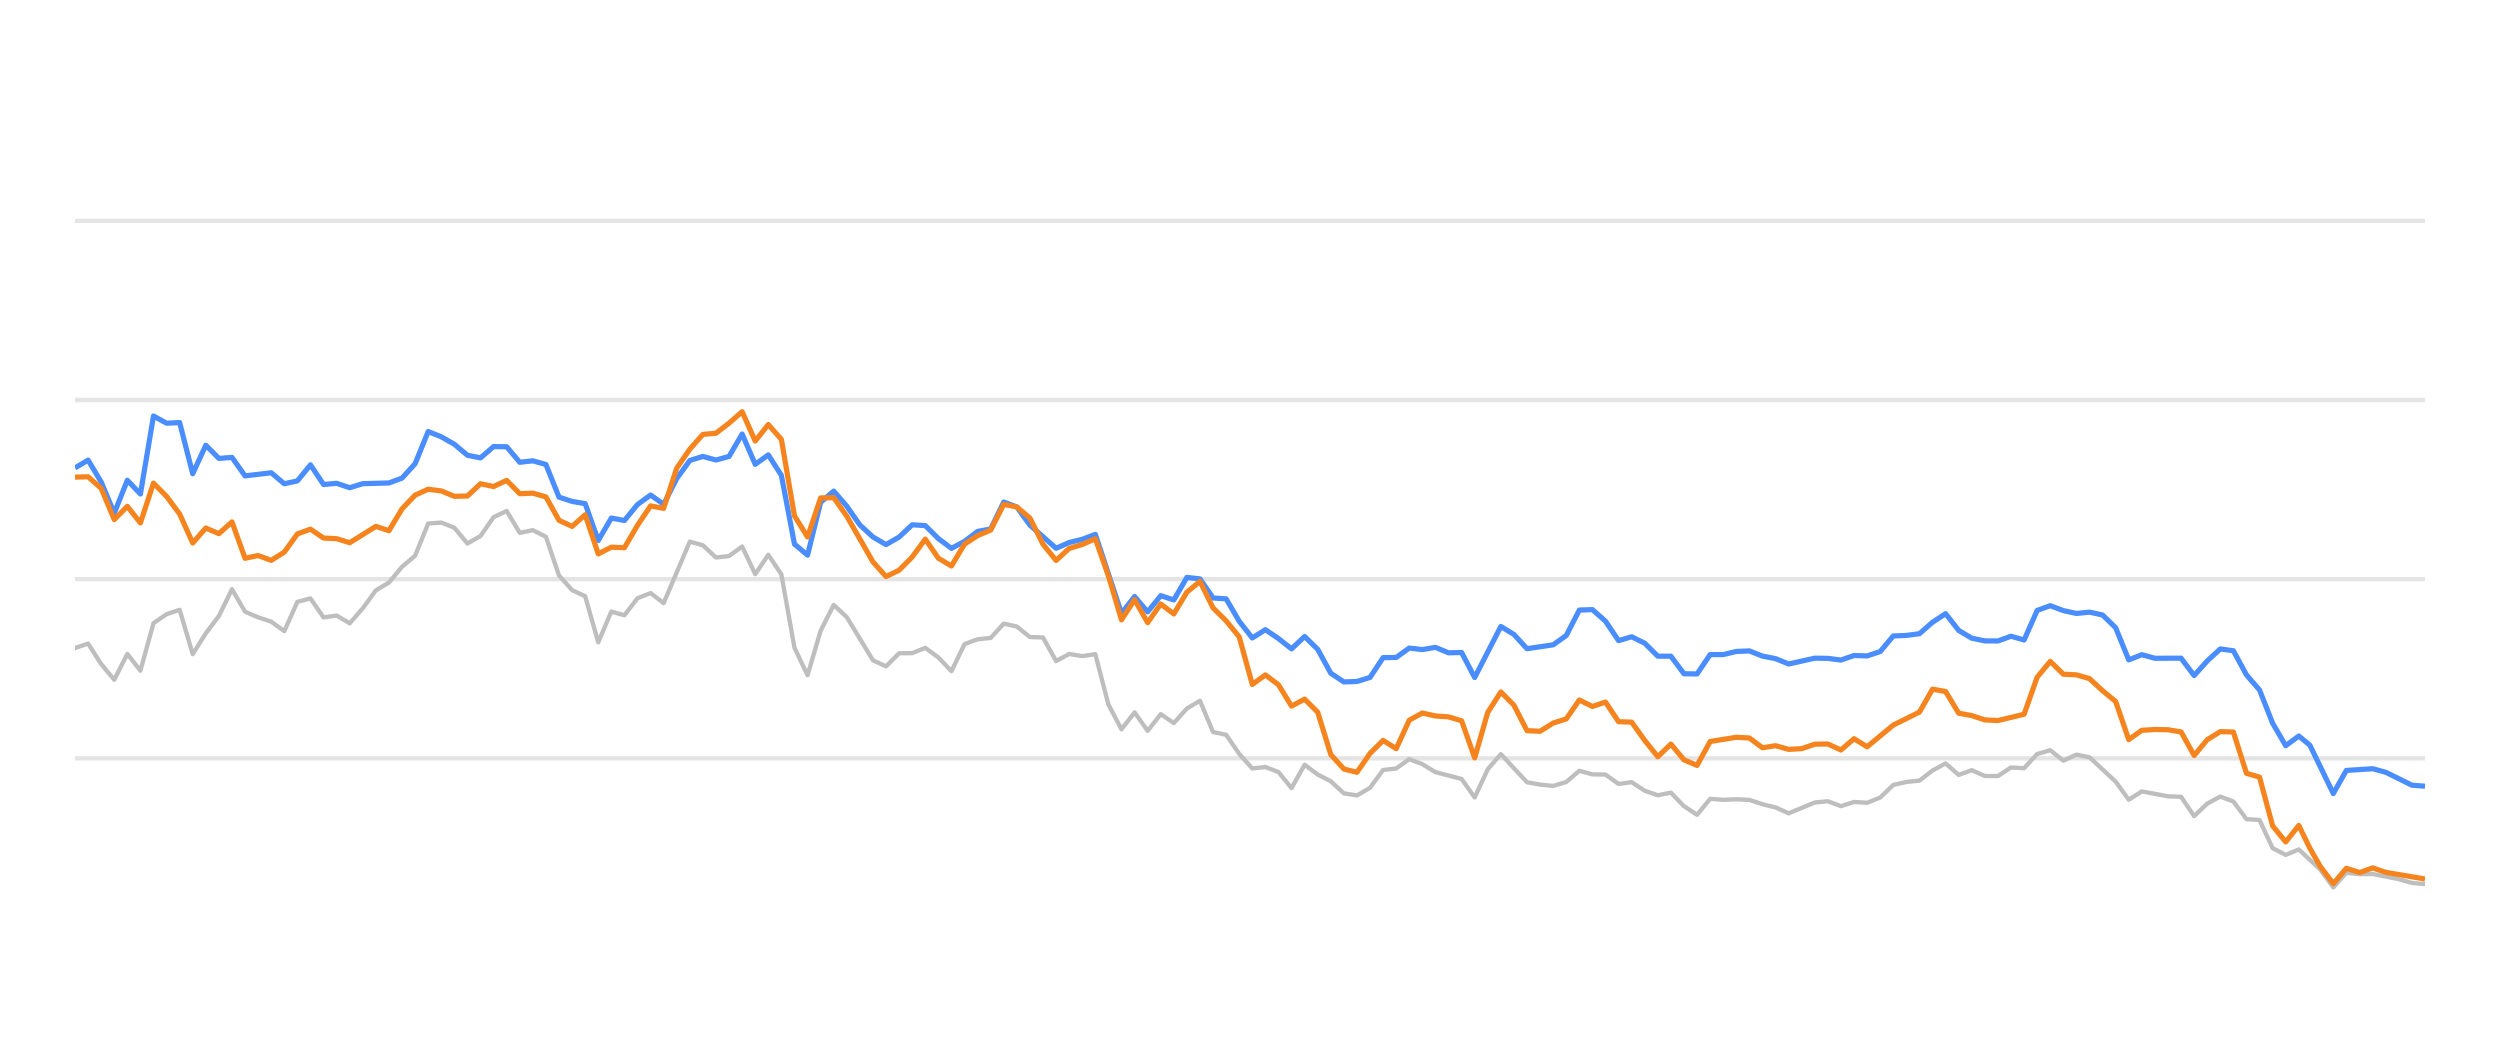
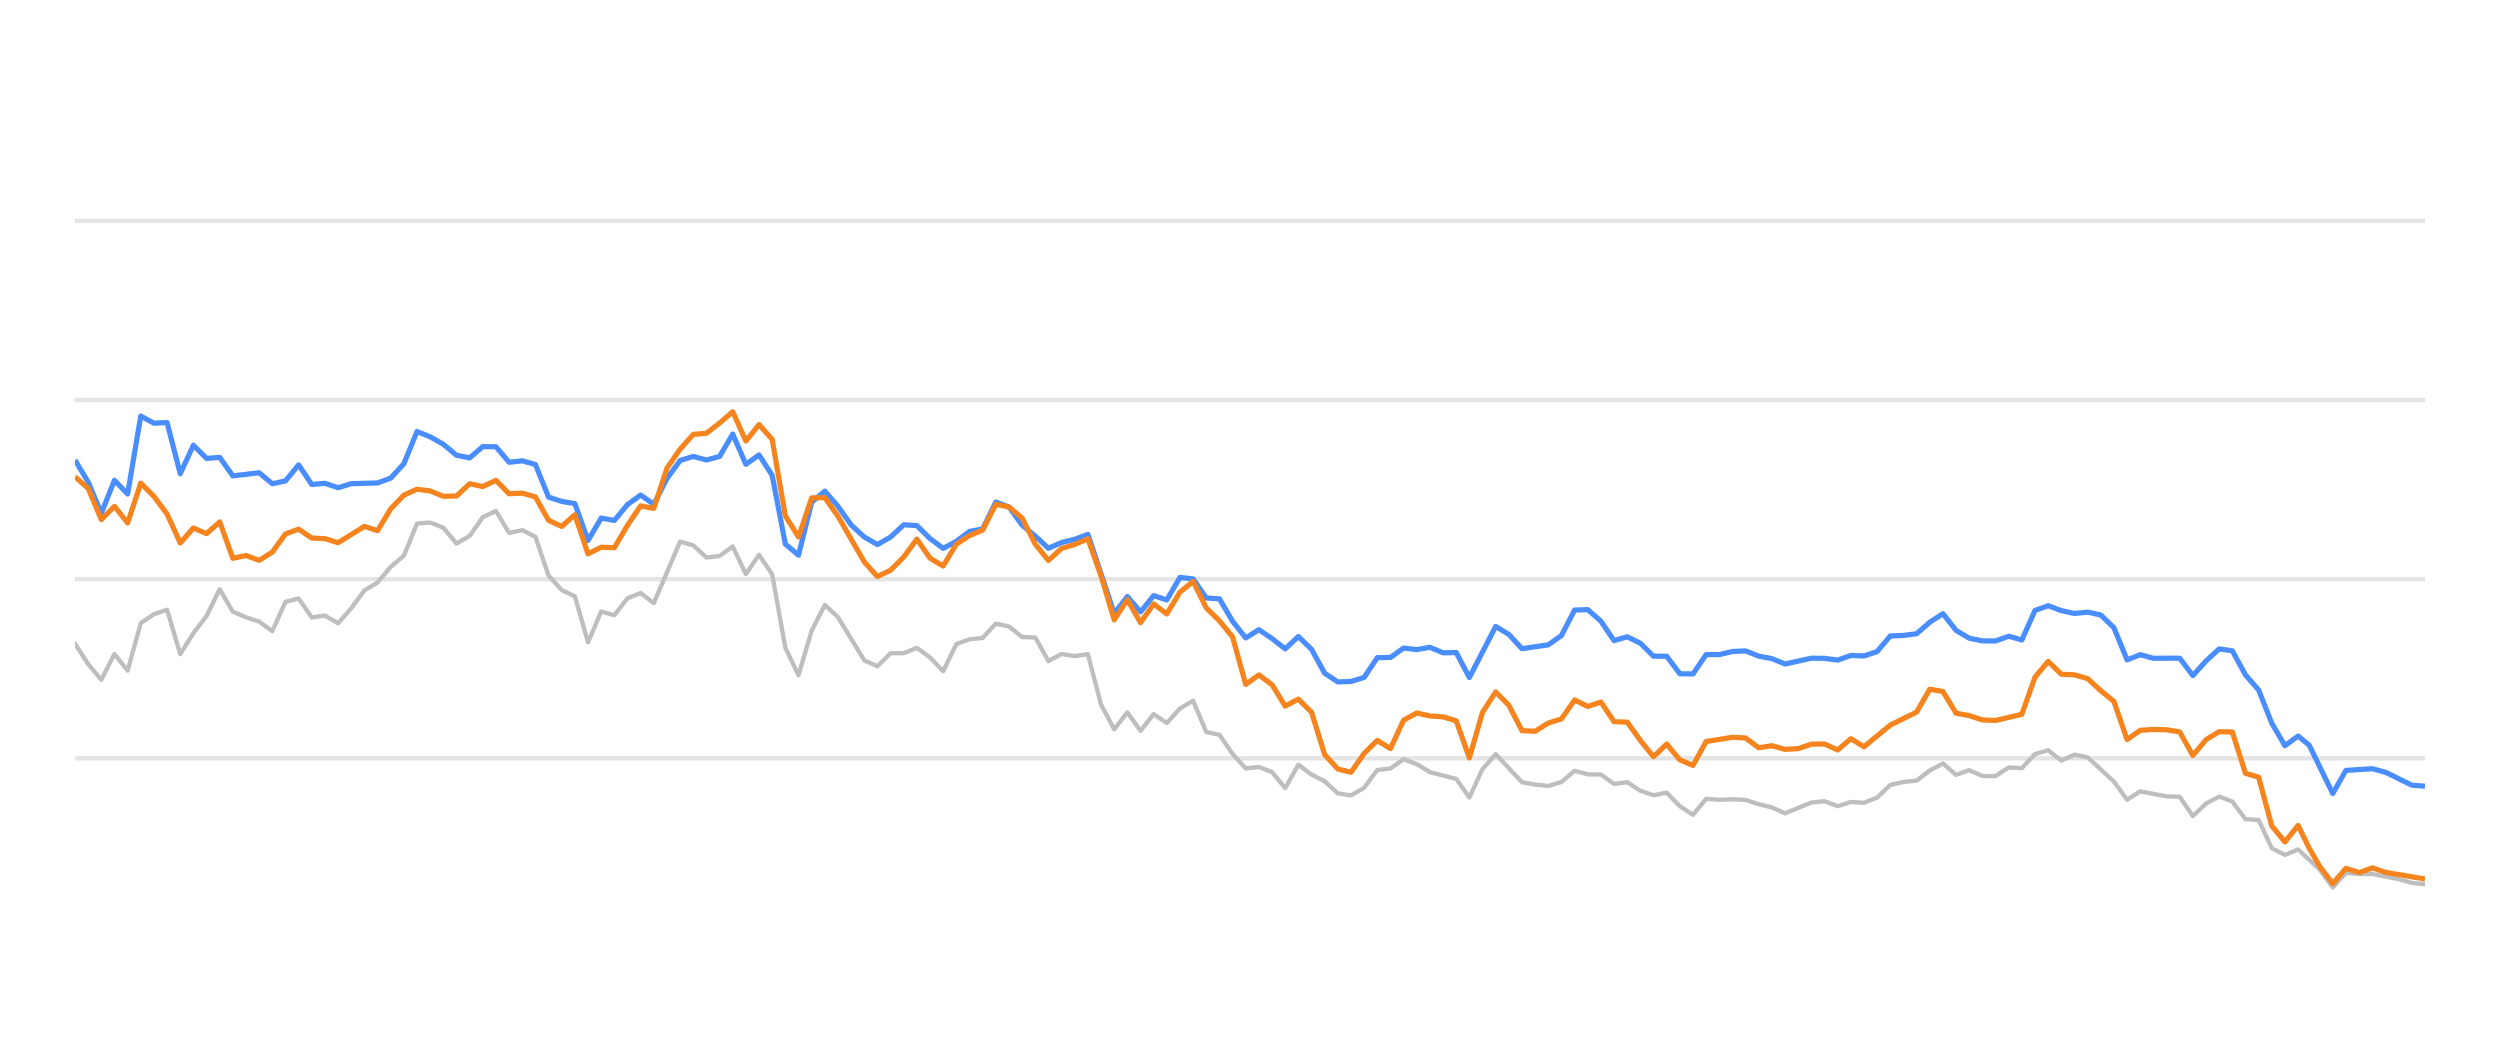
<svg xmlns="http://www.w3.org/2000/svg" width="288pt" height="120pt" viewBox="0 0 288 120" version="1.1">
  <defs>
    <style type="text/css">*{stroke-linejoin: round; stroke-linecap: butt}</style>
  </defs>
  <g id="figure_1">
    <g id="patch_1">
      <path d="M 0 120  L 288 120  L 288 0  L 0 0  L 0 120  z " style="fill: none; opacity: 0" />
    </g>
    <g id="axes_1">
      <g id="patch_2">
        <path d="M 8.64 108  L 279.36 108  L 279.36 4.8  L 8.64 4.8  L 8.64 108  z " style="fill: none" />
      </g>
      <g id="matplotlib.axis_1" />
      <g id="matplotlib.axis_2" />
      <g id="line2d_1">
-         <path d="M 8.64 87.36  L 279.36 87.36  " clip-path="url(#pb0c1d36fad)" style="fill: none; stroke: #b2b2b2; stroke-opacity: 0.35; stroke-width: 0.5; stroke-linecap: square" />
+         <path d="M 8.64 87.36  L 279.36 87.36  " clip-path="url(#pb51b59b2b5)" style="fill: none; stroke: #b2b2b2; stroke-opacity: 0.35; stroke-width: 0.5; stroke-linecap: square" />
      </g>
      <g id="line2d_2">
-         <path d="M 8.64 66.72  L 279.36 66.72  " clip-path="url(#pb0c1d36fad)" style="fill: none; stroke: #b2b2b2; stroke-opacity: 0.35; stroke-width: 0.5; stroke-linecap: square" />
+         <path d="M 8.64 66.72  L 279.36 66.72  " clip-path="url(#pb51b59b2b5)" style="fill: none; stroke: #b2b2b2; stroke-opacity: 0.35; stroke-width: 0.5; stroke-linecap: square" />
      </g>
      <g id="line2d_3">
-         <path d="M 8.64 46.08  L 279.36 46.08  " clip-path="url(#pb0c1d36fad)" style="fill: none; stroke: #b2b2b2; stroke-opacity: 0.35; stroke-width: 0.5; stroke-linecap: square" />
+         <path d="M 8.64 46.08  L 279.36 46.08  " clip-path="url(#pb51b59b2b5)" style="fill: none; stroke: #b2b2b2; stroke-opacity: 0.35; stroke-width: 0.5; stroke-linecap: square" />
      </g>
      <g id="line2d_4">
-         <path d="M 8.64 25.44  L 279.36 25.44  " clip-path="url(#pb0c1d36fad)" style="fill: none; stroke: #b2b2b2; stroke-opacity: 0.35; stroke-width: 0.5; stroke-linecap: square" />
+         <path d="M 8.64 25.44  L 279.36 25.44  " clip-path="url(#pb51b59b2b5)" style="fill: none; stroke: #b2b2b2; stroke-opacity: 0.35; stroke-width: 0.5; stroke-linecap: square" />
      </g>
      <g id="line2d_5">
-         <path d="M 8.64 74.656  L 10.147 74.14  L 11.654 76.503  L 13.161 78.309  L 14.668 75.337  L 16.175 77.257  L 17.682 71.787  L 19.189 70.755  L 20.696 70.249  L 22.202 75.358  L 23.709 72.953  L 25.216 70.962  L 26.723 67.876  L 28.23 70.466  L 29.737 71.116  L 31.244 71.612  L 32.751 72.706  L 34.258 69.331  L 35.765 68.939  L 37.272 71.127  L 38.779 70.91  L 40.286 71.808  L 41.793 70.074  L 43.3 68.01  L 44.807 67.102  L 46.314 65.296  L 47.821 64.016  L 49.327 60.311  L 50.834 60.198  L 52.341 60.786  L 53.848 62.613  L 55.355 61.746  L 56.862 59.579  L 58.369 58.866  L 59.876 61.385  L 61.383 61.075  L 62.89 61.839  L 64.397 66.297  L 65.904 67.979  L 67.411 68.691  L 68.918 73.996  L 70.425 70.456  L 71.932 70.879  L 73.439 68.918  L 74.945 68.32  L 76.452 69.475  L 79.466 62.396  L 80.973 62.819  L 82.48 64.223  L 83.987 64.057  L 85.494 62.953  L 87.001 66.142  L 88.508 63.913  L 90.015 66.173  L 91.522 74.615  L 93.029 77.783  L 94.536 72.664  L 96.043 69.692  L 97.55 71.096  L 100.564 76.07  L 102.07 76.761  L 103.577 75.255  L 105.084 75.244  L 106.591 74.635  L 108.098 75.74  L 109.605 77.319  L 111.112 74.202  L 112.619 73.645  L 114.126 73.49  L 115.633 71.839  L 117.14 72.179  L 118.647 73.387  L 120.154 73.438  L 121.661 76.152  L 123.168 75.337  L 124.675 75.585  L 126.182 75.358  L 127.689 81.168  L 129.195 84.016  L 130.702 82.066  L 132.209 84.192  L 133.716 82.272  L 135.223 83.294  L 136.73 81.622  L 138.237 80.724  L 139.744 84.336  L 141.251 84.646  L 142.758 86.844  L 144.265 88.526  L 145.772 88.361  L 147.279 88.939  L 148.786 90.797  L 150.293 88.093  L 151.8 89.228  L 153.307 90.002  L 154.813 91.395  L 156.32 91.632  L 157.827 90.755  L 159.334 88.702  L 160.841 88.526  L 162.348 87.453  L 163.855 88.031  L 165.362 88.949  L 168.376 89.734  L 169.883 91.87  L 171.39 88.609  L 172.897 86.875  L 175.911 90.115  L 177.418 90.384  L 178.925 90.539  L 180.432 90.084  L 181.938 88.794  L 183.445 89.207  L 184.952 89.228  L 186.459 90.312  L 187.966 90.105  L 189.473 91.096  L 190.98 91.612  L 192.487 91.313  L 193.994 92.871  L 195.501 93.862  L 197.008 92.025  L 198.515 92.138  L 200.022 92.076  L 201.529 92.148  L 203.036 92.644  L 204.543 93.015  L 206.05 93.696  L 209.063 92.448  L 210.57 92.303  L 212.077 92.871  L 213.584 92.386  L 215.091 92.479  L 216.598 91.88  L 218.105 90.425  L 219.612 90.084  L 221.119 89.93  L 222.626 88.764  L 224.133 87.948  L 225.64 89.269  L 227.147 88.722  L 228.654 89.393  L 230.161 89.403  L 231.668 88.413  L 233.175 88.495  L 234.681 86.865  L 236.188 86.421  L 237.695 87.628  L 239.202 86.937  L 240.709 87.236  L 243.723 90.043  L 245.23 92.128  L 246.737 91.168  L 249.751 91.736  L 251.258 91.787  L 252.765 94.016  L 254.272 92.572  L 255.779 91.767  L 257.286 92.334  L 258.793 94.367  L 260.299 94.46  L 261.806 97.711  L 263.313 98.485  L 264.82 97.855  L 267.29 100.167  L 268.796 102.231  L 270.297 100.549  L 271.838 100.704  L 273.333 100.683  L 276.352 101.282  L 277.854 101.715  L 279.36 101.849  L 279.36 101.849  " clip-path="url(#pb0c1d36fad)" style="fill: none; stroke: #bebebe; stroke-width: 0.5; stroke-linecap: round" />
+         <path d="M 8.64 74.14  L 10.155 76.503  L 11.671 78.309  L 13.186 75.337  L 14.702 77.257  L 16.217 71.787  L 17.732 70.755  L 19.248 70.249  L 20.763 75.358  L 22.278 72.953  L 23.794 70.962  L 25.309 67.876  L 26.825 70.466  L 28.34 71.116  L 29.855 71.612  L 31.371 72.706  L 32.886 69.331  L 34.401 68.939  L 35.917 71.127  L 37.432 70.91  L 38.948 71.808  L 40.463 70.074  L 41.978 68.01  L 43.494 67.102  L 45.009 65.296  L 46.524 64.016  L 48.04 60.311  L 49.555 60.198  L 51.071 60.786  L 52.586 62.613  L 54.101 61.746  L 55.617 59.579  L 57.132 58.866  L 58.647 61.385  L 60.163 61.075  L 61.678 61.839  L 63.194 66.297  L 64.709 67.979  L 66.224 68.691  L 67.74 73.996  L 69.255 70.456  L 70.771 70.879  L 72.286 68.918  L 73.801 68.32  L 75.317 69.475  L 78.347 62.396  L 79.863 62.819  L 81.378 64.223  L 82.894 64.057  L 84.409 62.953  L 85.924 66.142  L 87.44 63.913  L 88.955 66.173  L 90.47 74.615  L 91.986 77.783  L 93.501 72.664  L 95.017 69.692  L 96.532 71.096  L 99.563 76.07  L 101.078 76.761  L 102.593 75.255  L 104.109 75.244  L 105.624 74.635  L 107.14 75.74  L 108.655 77.319  L 110.17 74.202  L 111.686 73.645  L 113.201 73.49  L 114.716 71.839  L 116.232 72.179  L 117.747 73.387  L 119.263 73.438  L 120.778 76.152  L 122.293 75.337  L 123.809 75.585  L 125.324 75.358  L 126.84 81.168  L 128.355 84.016  L 129.87 82.066  L 131.386 84.192  L 132.901 82.272  L 134.416 83.294  L 135.932 81.622  L 137.447 80.724  L 138.963 84.336  L 140.478 84.646  L 141.993 86.844  L 143.509 88.526  L 145.024 88.361  L 146.539 88.939  L 148.055 90.797  L 149.57 88.093  L 151.086 89.228  L 152.601 90.002  L 154.116 91.395  L 155.632 91.632  L 157.147 90.755  L 158.662 88.702  L 160.178 88.526  L 161.693 87.453  L 163.209 88.031  L 164.724 88.949  L 167.755 89.734  L 169.27 91.87  L 170.785 88.609  L 172.301 86.875  L 175.332 90.115  L 176.847 90.384  L 178.362 90.539  L 179.878 90.084  L 181.393 88.794  L 182.909 89.207  L 184.424 89.228  L 185.939 90.312  L 187.455 90.105  L 188.97 91.096  L 190.485 91.612  L 192.001 91.313  L 193.516 92.871  L 195.032 93.862  L 196.547 92.025  L 198.062 92.138  L 199.578 92.076  L 201.093 92.148  L 202.608 92.644  L 204.124 93.015  L 205.639 93.696  L 208.67 92.448  L 210.185 92.303  L 211.701 92.871  L 213.216 92.386  L 214.731 92.479  L 216.247 91.88  L 217.762 90.425  L 219.278 90.084  L 220.793 89.93  L 222.308 88.764  L 223.824 87.948  L 225.339 89.269  L 226.854 88.722  L 228.37 89.393  L 229.885 89.403  L 231.401 88.413  L 232.916 88.495  L 234.431 86.865  L 235.947 86.421  L 237.462 87.628  L 238.978 86.937  L 240.493 87.236  L 243.524 90.043  L 245.039 92.128  L 246.554 91.168  L 249.585 91.736  L 251.101 91.787  L 252.616 94.016  L 254.131 92.572  L 255.647 91.767  L 257.162 92.334  L 258.677 94.367  L 260.193 94.46  L 261.708 97.711  L 263.224 98.485  L 264.739 97.855  L 267.223 100.167  L 268.737 102.231  L 270.246 100.549  L 271.796 100.704  L 273.299 100.683  L 276.335 101.282  L 277.845 101.715  L 279.36 101.849  L 279.36 101.849  " clip-path="url(#pb51b59b2b5)" style="fill: none; stroke: #bebebe; stroke-width: 0.5; stroke-linecap: round" />
      </g>
      <g id="line2d_6">
-         <path d="M 8.64 53.903  L 10.147 53.005  L 11.654 55.523  L 13.161 59.124  L 14.668 55.327  L 16.175 56.906  L 17.682 47.927  L 19.189 48.753  L 20.696 48.681  L 22.202 54.573  L 23.709 51.292  L 25.216 52.809  L 26.723 52.695  L 28.23 54.821  L 31.244 54.46  L 32.751 55.729  L 34.258 55.399  L 35.765 53.552  L 37.272 55.812  L 38.779 55.678  L 40.286 56.183  L 41.793 55.719  L 44.807 55.636  L 46.314 55.079  L 47.821 53.418  L 49.327 49.713  L 50.834 50.322  L 52.341 51.178  L 53.848 52.447  L 55.355 52.747  L 56.862 51.446  L 58.369 51.467  L 59.876 53.252  L 61.383 53.087  L 62.89 53.51  L 64.397 57.267  L 65.904 57.762  L 67.411 58.02  L 68.918 62.262  L 70.425 59.682  L 71.932 59.96  L 73.439 58.123  L 74.945 57.03  L 76.452 58.092  L 77.959 55.131  L 79.466 53.046  L 80.973 52.582  L 82.48 52.994  L 83.987 52.582  L 85.494 50.002  L 87.001 53.49  L 88.508 52.406  L 90.015 54.759  L 91.522 62.675  L 93.029 63.954  L 94.536 57.865  L 96.043 56.575  L 97.55 58.32  L 99.057 60.476  L 100.564 61.859  L 102.07 62.736  L 103.577 61.87  L 105.084 60.456  L 106.591 60.549  L 108.098 62.045  L 109.605 63.17  L 111.112 62.365  L 112.619 61.219  L 114.126 60.941  L 115.633 57.834  L 117.14 58.402  L 118.647 60.497  L 121.661 63.16  L 123.168 62.499  L 124.675 62.128  L 126.182 61.56  L 129.195 70.662  L 130.702 68.722  L 132.209 70.487  L 133.716 68.619  L 135.223 69.114  L 136.73 66.514  L 138.237 66.689  L 139.744 68.887  L 141.251 68.99  L 142.758 71.57  L 144.265 73.49  L 145.772 72.54  L 147.279 73.562  L 148.786 74.749  L 150.293 73.325  L 151.8 74.801  L 153.307 77.556  L 154.813 78.557  L 156.32 78.505  L 157.827 78.041  L 159.334 75.76  L 160.841 75.74  L 162.348 74.656  L 163.855 74.832  L 165.362 74.574  L 166.869 75.203  L 168.376 75.172  L 169.883 78.051  L 172.897 72.169  L 174.404 73.087  L 175.911 74.728  L 178.925 74.285  L 180.432 73.211  L 181.938 70.28  L 183.445 70.229  L 184.952 71.56  L 186.459 73.8  L 187.966 73.356  L 189.473 74.099  L 190.98 75.595  L 192.487 75.595  L 193.994 77.618  L 195.501 77.639  L 197.008 75.409  L 198.515 75.409  L 200.022 75.048  L 201.529 74.986  L 203.036 75.585  L 204.543 75.874  L 206.05 76.493  L 209.063 75.822  L 210.57 75.843  L 212.077 76.039  L 213.584 75.513  L 215.091 75.564  L 216.598 75.059  L 218.105 73.263  L 219.612 73.201  L 221.119 73.005  L 222.626 71.684  L 224.133 70.693  L 225.64 72.623  L 227.147 73.521  L 228.654 73.83  L 230.161 73.841  L 231.668 73.294  L 233.175 73.727  L 234.681 70.322  L 236.188 69.775  L 237.695 70.342  L 239.202 70.673  L 240.709 70.518  L 242.216 70.848  L 243.723 72.313  L 245.23 76.018  L 246.737 75.42  L 248.244 75.833  L 251.258 75.822  L 252.765 77.824  L 254.272 76.142  L 255.779 74.759  L 257.286 74.966  L 258.793 77.752  L 260.299 79.486  L 261.806 83.315  L 263.313 85.905  L 264.82 84.79  L 266.093 85.843  L 268.796 91.416  L 270.297 88.753  L 273.333 88.557  L 274.848 88.97  L 277.854 90.456  L 279.36 90.57  L 279.36 90.57  " clip-path="url(#pb0c1d36fad)" style="fill: none; stroke: #4a8dff; stroke-width: 0.6" />
+         <path d="M 8.64 53.005  L 10.155 55.523  L 11.671 59.124  L 13.186 55.327  L 14.702 56.906  L 16.217 47.927  L 17.732 48.753  L 19.248 48.681  L 20.763 54.573  L 22.278 51.292  L 23.794 52.809  L 25.309 52.695  L 26.825 54.821  L 29.855 54.46  L 31.371 55.729  L 32.886 55.399  L 34.401 53.552  L 35.917 55.812  L 37.432 55.678  L 38.948 56.183  L 40.463 55.719  L 43.494 55.636  L 45.009 55.079  L 46.524 53.418  L 48.04 49.713  L 49.555 50.322  L 51.071 51.178  L 52.586 52.447  L 54.101 52.747  L 55.617 51.446  L 57.132 51.467  L 58.647 53.252  L 60.163 53.087  L 61.678 53.51  L 63.194 57.267  L 64.709 57.762  L 66.224 58.02  L 67.74 62.262  L 69.255 59.682  L 70.771 59.96  L 72.286 58.123  L 73.801 57.03  L 75.317 58.092  L 76.832 55.131  L 78.347 53.046  L 79.863 52.582  L 81.378 52.994  L 82.894 52.582  L 84.409 50.002  L 85.924 53.49  L 87.44 52.406  L 88.955 54.759  L 90.47 62.675  L 91.986 63.954  L 93.501 57.865  L 95.017 56.575  L 96.532 58.32  L 98.047 60.476  L 99.563 61.859  L 101.078 62.736  L 102.593 61.87  L 104.109 60.456  L 105.624 60.549  L 107.14 62.045  L 108.655 63.17  L 110.17 62.365  L 111.686 61.219  L 113.201 60.941  L 114.716 57.834  L 116.232 58.402  L 117.747 60.497  L 119.263 61.756  L 120.778 63.16  L 122.293 62.499  L 123.809 62.128  L 125.324 61.56  L 128.355 70.662  L 129.87 68.722  L 131.386 70.487  L 132.901 68.619  L 134.416 69.114  L 135.932 66.514  L 137.447 66.689  L 138.963 68.887  L 140.478 68.99  L 141.993 71.57  L 143.509 73.49  L 145.024 72.54  L 146.539 73.562  L 148.055 74.749  L 149.57 73.325  L 151.086 74.801  L 152.601 77.556  L 154.116 78.557  L 155.632 78.505  L 157.147 78.041  L 158.662 75.76  L 160.178 75.74  L 161.693 74.656  L 163.209 74.832  L 164.724 74.574  L 166.239 75.203  L 167.755 75.172  L 169.27 78.051  L 172.301 72.169  L 173.816 73.087  L 175.332 74.728  L 178.362 74.285  L 179.878 73.211  L 181.393 70.28  L 182.909 70.229  L 184.424 71.56  L 185.939 73.8  L 187.455 73.356  L 188.97 74.099  L 190.485 75.595  L 192.001 75.595  L 193.516 77.618  L 195.032 77.639  L 196.547 75.409  L 198.062 75.409  L 199.578 75.048  L 201.093 74.986  L 202.608 75.585  L 204.124 75.874  L 205.639 76.493  L 208.67 75.822  L 210.185 75.843  L 211.701 76.039  L 213.216 75.513  L 214.731 75.564  L 216.247 75.059  L 217.762 73.263  L 219.278 73.201  L 220.793 73.005  L 222.308 71.684  L 223.824 70.693  L 225.339 72.623  L 226.854 73.521  L 228.37 73.83  L 229.885 73.841  L 231.401 73.294  L 232.916 73.727  L 234.431 70.322  L 235.947 69.775  L 237.462 70.342  L 238.978 70.673  L 240.493 70.518  L 242.008 70.848  L 243.524 72.313  L 245.039 76.018  L 246.554 75.42  L 248.07 75.833  L 251.101 75.822  L 252.616 77.824  L 254.131 76.142  L 255.647 74.759  L 257.162 74.966  L 258.677 77.752  L 260.193 79.486  L 261.708 83.315  L 263.224 85.905  L 264.739 84.79  L 266.018 85.843  L 268.737 91.416  L 270.246 88.753  L 273.299 88.557  L 274.823 88.97  L 277.845 90.456  L 279.36 90.57  L 279.36 90.57  " clip-path="url(#pb51b59b2b5)" style="fill: none; stroke: #4a8dff; stroke-width: 0.6" />
      </g>
      <g id="line2d_7">
-         <path d="M 8.64 54.966  L 10.147 54.924  L 11.654 56.256  L 13.161 59.857  L 14.668 58.33  L 16.175 60.239  L 17.682 55.657  L 19.189 57.184  L 20.696 59.217  L 22.202 62.551  L 23.709 60.827  L 25.216 61.477  L 26.723 60.126  L 28.23 64.315  L 29.737 63.996  L 31.244 64.553  L 32.751 63.603  L 34.258 61.508  L 35.765 60.961  L 37.272 61.983  L 38.779 62.055  L 40.286 62.52  L 43.3 60.642  L 44.807 61.137  L 46.314 58.619  L 47.821 57.04  L 49.327 56.359  L 50.834 56.555  L 52.341 57.174  L 53.848 57.143  L 55.355 55.729  L 56.862 56.049  L 58.369 55.337  L 59.876 56.875  L 61.383 56.813  L 62.89 57.246  L 64.397 59.94  L 65.904 60.642  L 67.411 59.3  L 68.918 63.81  L 70.425 63.036  L 71.932 63.098  L 73.439 60.518  L 74.945 58.278  L 76.452 58.567  L 77.959 53.934  L 79.466 51.746  L 80.973 50.043  L 82.48 49.909  L 83.987 48.743  L 85.494 47.432  L 87.001 50.807  L 88.508 48.908  L 90.015 50.621  L 91.522 59.424  L 93.029 61.859  L 94.536 57.36  L 96.043 57.329  L 97.55 59.465  L 100.564 64.728  L 102.07 66.421  L 103.577 65.688  L 105.084 64.171  L 106.591 62.107  L 108.098 64.305  L 109.605 65.203  L 111.112 62.685  L 112.619 61.704  L 114.126 61.065  L 115.633 58.103  L 117.14 58.402  L 118.647 59.682  L 120.154 62.695  L 121.661 64.563  L 123.168 63.18  L 124.675 62.726  L 126.182 62.066  L 127.689 66.338  L 129.195 71.405  L 130.702 69.083  L 132.209 71.725  L 133.716 69.579  L 135.223 70.724  L 136.73 68.216  L 138.237 66.978  L 139.744 70.033  L 141.251 71.519  L 142.758 73.376  L 144.265 78.846  L 145.772 77.752  L 147.279 78.887  L 148.786 81.343  L 150.293 80.538  L 151.8 82.045  L 153.307 86.927  L 154.813 88.588  L 156.32 88.97  L 157.827 86.792  L 159.334 85.296  L 160.841 86.245  L 162.348 82.964  L 163.855 82.138  L 165.362 82.479  L 166.869 82.582  L 168.376 83.036  L 169.883 87.308  L 171.39 82.066  L 172.897 79.713  L 174.404 81.24  L 175.911 84.171  L 177.418 84.243  L 178.925 83.294  L 180.432 82.819  L 181.938 80.642  L 183.445 81.385  L 184.952 80.879  L 186.459 83.139  L 187.966 83.191  L 189.473 85.296  L 190.98 87.174  L 192.487 85.719  L 193.994 87.535  L 195.501 88.175  L 197.008 85.42  L 200.022 84.935  L 201.529 85.017  L 203.036 86.142  L 204.543 85.905  L 206.05 86.328  L 207.556 86.245  L 209.063 85.729  L 210.57 85.709  L 212.077 86.4  L 213.584 85.1  L 215.091 86.029  L 218.105 83.531  L 221.119 82.035  L 222.626 79.393  L 224.133 79.661  L 225.64 82.159  L 227.147 82.437  L 228.654 82.933  L 230.161 83.005  L 233.175 82.283  L 234.681 78.01  L 236.188 76.194  L 237.695 77.67  L 239.202 77.742  L 240.709 78.175  L 242.216 79.568  L 243.723 80.807  L 245.23 85.203  L 246.737 84.13  L 248.244 84.037  L 249.751 84.068  L 251.258 84.316  L 252.765 87.03  L 254.272 85.213  L 255.779 84.285  L 257.286 84.326  L 258.793 89.083  L 260.299 89.527  L 261.806 95.141  L 263.313 96.989  L 264.82 95.09  L 266.093 97.711  L 267.29 99.806  L 268.796 101.798  L 270.297 100.033  L 271.838 100.518  L 273.333 99.981  L 274.848 100.497  L 279.36 101.261  L 279.36 101.261  " clip-path="url(#pb0c1d36fad)" style="fill: none; stroke: #f5841e; stroke-width: 0.6" />
+         <path d="M 8.64 54.924  L 10.155 56.256  L 11.671 59.857  L 13.186 58.33  L 14.702 60.239  L 16.217 55.657  L 17.732 57.184  L 19.248 59.217  L 20.763 62.551  L 22.278 60.827  L 23.794 61.477  L 25.309 60.126  L 26.825 64.315  L 28.34 63.996  L 29.855 64.553  L 31.371 63.603  L 32.886 61.508  L 34.401 60.961  L 35.917 61.983  L 37.432 62.055  L 38.948 62.52  L 41.978 60.642  L 43.494 61.137  L 45.009 58.619  L 46.524 57.04  L 48.04 56.359  L 49.555 56.555  L 51.071 57.174  L 52.586 57.143  L 54.101 55.729  L 55.617 56.049  L 57.132 55.337  L 58.647 56.875  L 60.163 56.813  L 61.678 57.246  L 63.194 59.94  L 64.709 60.642  L 66.224 59.3  L 67.74 63.81  L 69.255 63.036  L 70.771 63.098  L 72.286 60.518  L 73.801 58.278  L 75.317 58.567  L 76.832 53.934  L 78.347 51.746  L 79.863 50.043  L 81.378 49.909  L 82.894 48.743  L 84.409 47.432  L 85.924 50.807  L 87.44 48.908  L 88.955 50.621  L 90.47 59.424  L 91.986 61.859  L 93.501 57.36  L 95.017 57.329  L 96.532 59.465  L 99.563 64.728  L 101.078 66.421  L 102.593 65.688  L 104.109 64.171  L 105.624 62.107  L 107.14 64.305  L 108.655 65.203  L 110.17 62.685  L 111.686 61.704  L 113.201 61.065  L 114.716 58.103  L 116.232 58.402  L 117.747 59.682  L 119.263 62.695  L 120.778 64.563  L 122.293 63.18  L 123.809 62.726  L 125.324 62.066  L 126.84 66.338  L 128.355 71.405  L 129.87 69.083  L 131.386 71.725  L 132.901 69.579  L 134.416 70.724  L 135.932 68.216  L 137.447 66.978  L 138.963 70.033  L 140.478 71.519  L 141.993 73.376  L 143.509 78.846  L 145.024 77.752  L 146.539 78.887  L 148.055 81.343  L 149.57 80.538  L 151.086 82.045  L 152.601 86.927  L 154.116 88.588  L 155.632 88.97  L 157.147 86.792  L 158.662 85.296  L 160.178 86.245  L 161.693 82.964  L 163.209 82.138  L 164.724 82.479  L 166.239 82.582  L 167.755 83.036  L 169.27 87.308  L 170.785 82.066  L 172.301 79.713  L 173.816 81.24  L 175.332 84.171  L 176.847 84.243  L 178.362 83.294  L 179.878 82.819  L 181.393 80.642  L 182.909 81.385  L 184.424 80.879  L 185.939 83.139  L 187.455 83.191  L 188.97 85.296  L 190.485 87.174  L 192.001 85.719  L 193.516 87.535  L 195.032 88.175  L 196.547 85.42  L 199.578 84.935  L 201.093 85.017  L 202.608 86.142  L 204.124 85.905  L 205.639 86.328  L 207.155 86.245  L 208.67 85.729  L 210.185 85.709  L 211.701 86.4  L 213.216 85.1  L 214.731 86.029  L 217.762 83.531  L 220.793 82.035  L 222.308 79.393  L 223.824 79.661  L 225.339 82.159  L 226.854 82.437  L 228.37 82.933  L 229.885 83.005  L 232.916 82.283  L 234.431 78.01  L 235.947 76.194  L 237.462 77.67  L 238.978 77.742  L 240.493 78.175  L 242.008 79.568  L 243.524 80.807  L 245.039 85.203  L 246.554 84.13  L 248.07 84.037  L 249.585 84.068  L 251.101 84.316  L 252.616 87.03  L 254.131 85.213  L 255.647 84.285  L 257.162 84.326  L 258.677 89.083  L 260.193 89.527  L 261.708 95.141  L 263.224 96.989  L 264.739 95.09  L 266.018 97.711  L 267.223 99.806  L 268.737 101.798  L 270.246 100.033  L 271.796 100.518  L 273.299 99.981  L 274.823 100.497  L 279.36 101.261  L 279.36 101.261  " clip-path="url(#pb51b59b2b5)" style="fill: none; stroke: #f5841e; stroke-width: 0.6" />
      </g>
    </g>
  </g>
  <defs>
-     <clipPath id="pb0c1d36fad">
+     <clipPath id="pb51b59b2b5">
      <rect x="8.64" y="4.8" width="270.72" height="103.2" />
    </clipPath>
  </defs>
</svg>
